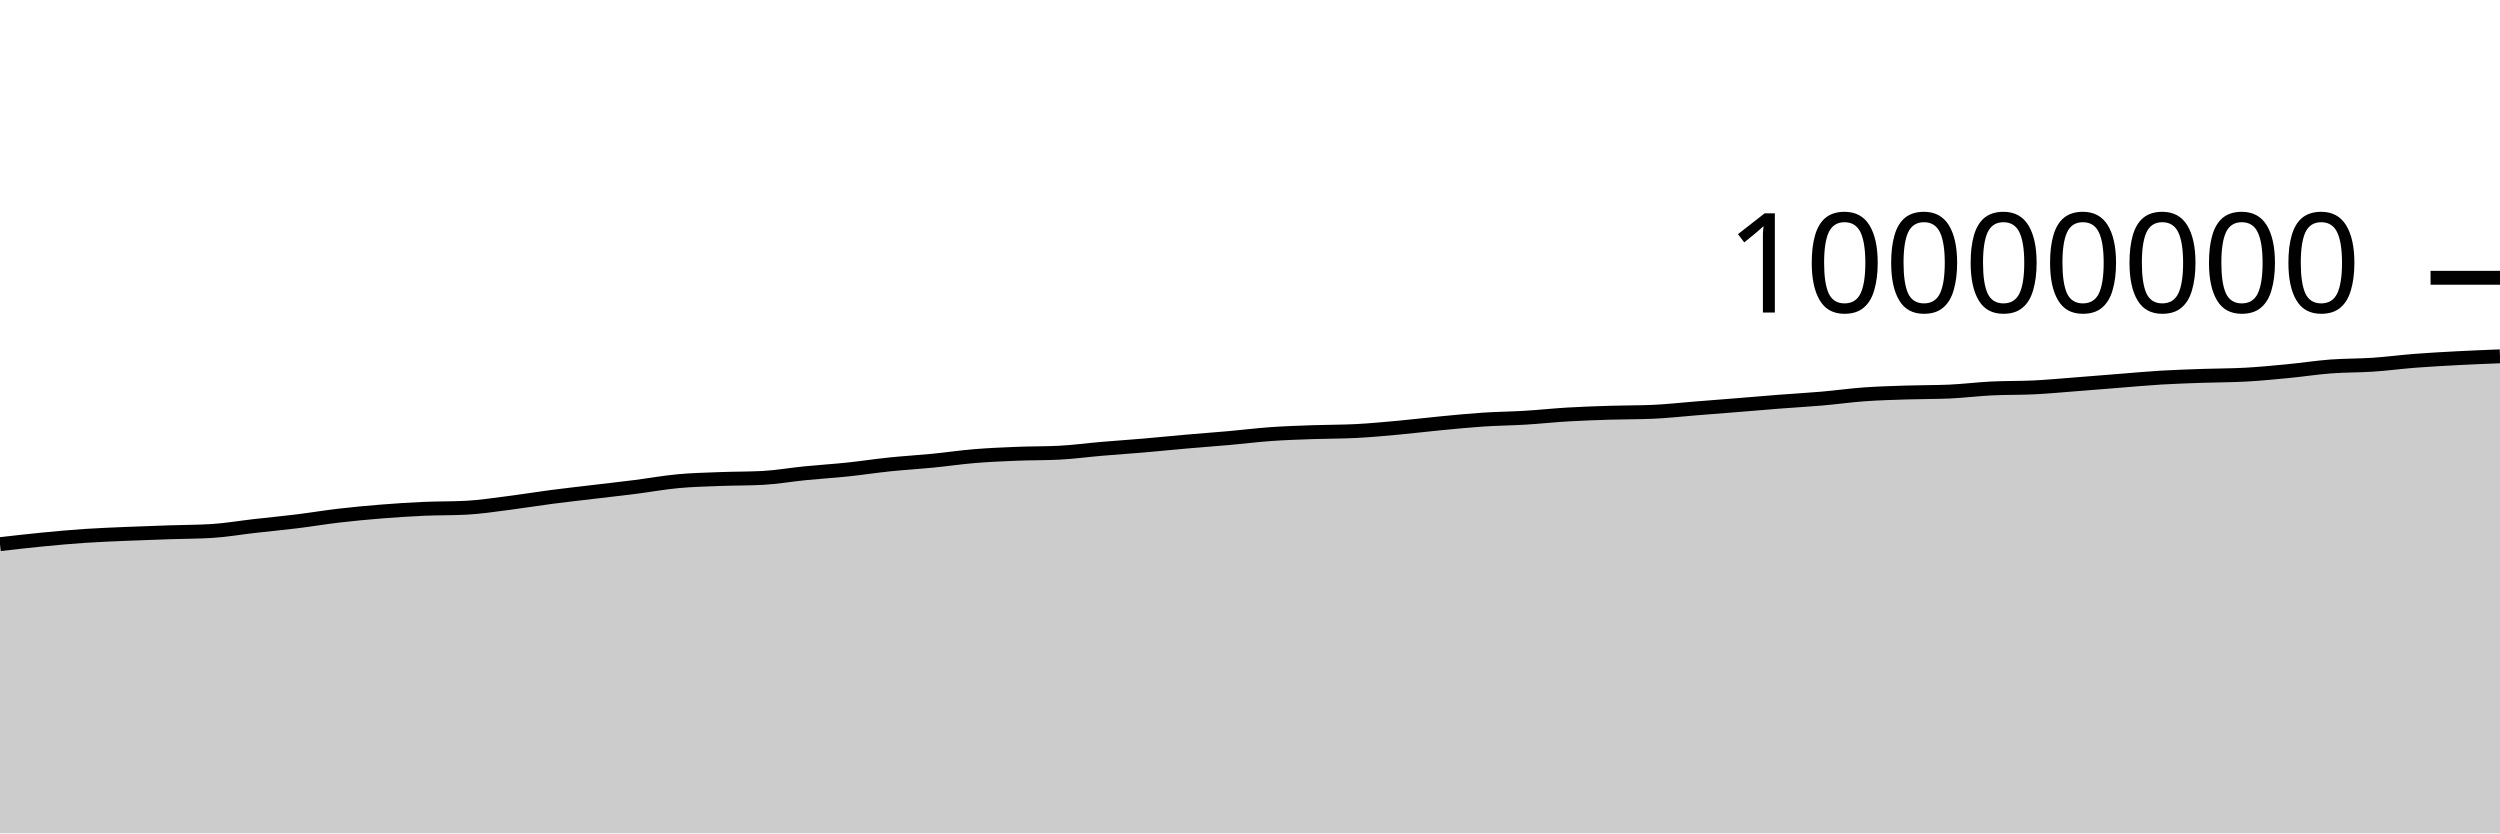
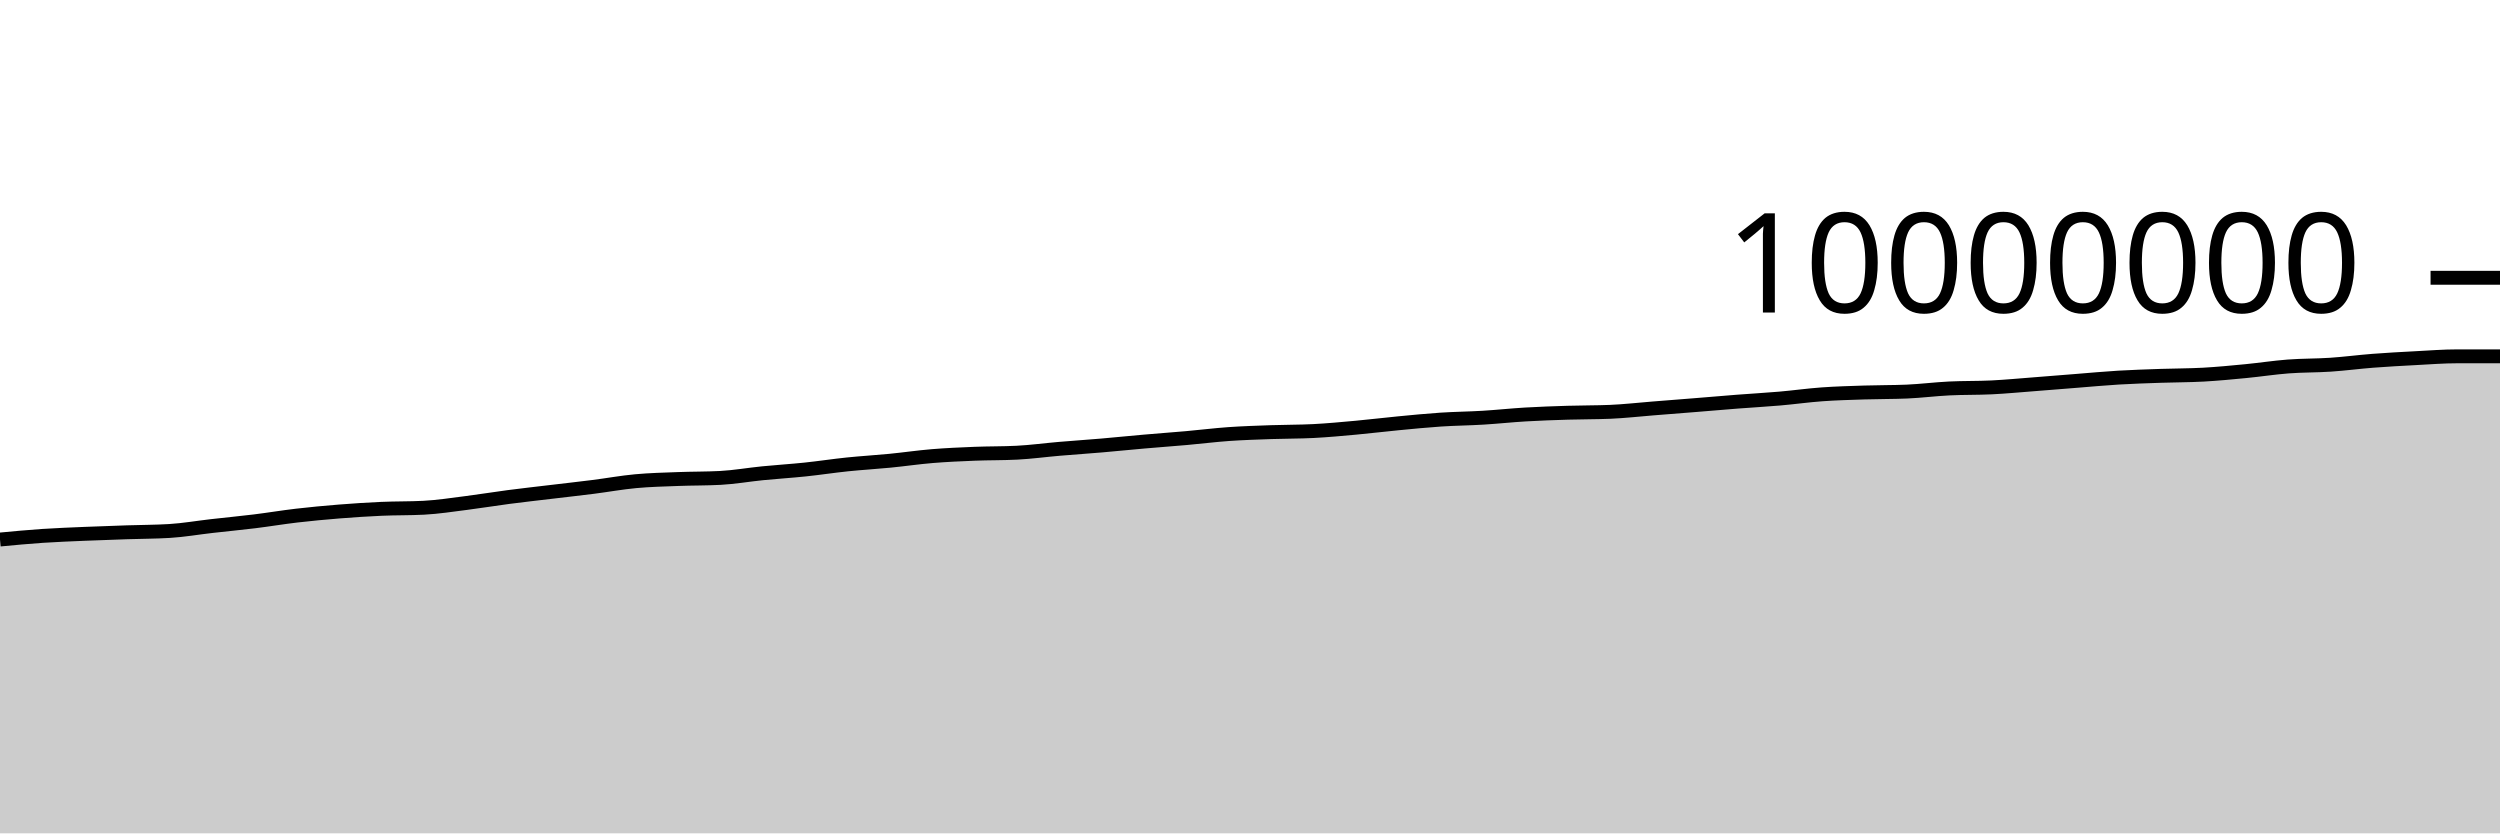
<svg xmlns="http://www.w3.org/2000/svg" viewBox="0 0 180 60">
  <g transform="translate(0,20)">
-     <path class="area" fill="rgba(0, 0, 0, 0.2)" d="M0,19.179C1.017,19.062,2.034,18.945,3.051,18.846C4.068,18.747,5.085,18.654,6.102,18.585C7.119,18.517,8.136,18.48,9.153,18.436C10.169,18.392,11.186,18.358,12.203,18.324C13.22,18.289,14.237,18.293,15.254,18.231C16.271,18.169,17.288,17.99,18.305,17.875C19.322,17.759,20.339,17.664,21.356,17.539C22.373,17.414,23.39,17.243,24.407,17.124C25.424,17.006,26.441,16.911,27.458,16.829C28.475,16.748,29.492,16.681,30.508,16.636C31.525,16.591,32.542,16.61,33.559,16.558C34.576,16.506,35.593,16.346,36.61,16.217C37.627,16.089,38.644,15.919,39.661,15.786C40.678,15.653,41.695,15.541,42.712,15.419C43.729,15.297,44.746,15.185,45.763,15.056C46.78,14.927,47.797,14.74,48.814,14.646C49.831,14.551,50.847,14.529,51.864,14.49C52.881,14.451,53.898,14.463,54.915,14.41C55.932,14.356,56.949,14.175,57.966,14.074C58.983,13.973,60,13.911,61.017,13.805C62.034,13.699,63.051,13.541,64.068,13.436C65.085,13.331,66.102,13.274,67.119,13.174C68.136,13.075,69.153,12.924,70.169,12.84C71.186,12.756,72.203,12.712,73.22,12.671C74.237,12.63,75.254,12.646,76.271,12.594C77.288,12.543,78.305,12.402,79.322,12.316C80.339,12.229,81.356,12.162,82.373,12.075C83.39,11.988,84.407,11.883,85.424,11.794C86.441,11.705,87.458,11.632,88.475,11.542C89.492,11.452,90.508,11.324,91.525,11.252C92.542,11.181,93.559,11.15,94.576,11.113C95.593,11.077,96.61,11.087,97.627,11.035C98.644,10.983,99.661,10.886,100.678,10.794C101.695,10.701,102.712,10.575,103.729,10.478C104.746,10.381,105.763,10.278,106.78,10.211C107.797,10.144,108.814,10.136,109.831,10.074C110.847,10.013,111.864,9.902,112.881,9.842C113.898,9.783,114.915,9.747,115.932,9.716C116.949,9.684,117.966,9.694,118.983,9.652C120,9.609,121.017,9.492,122.034,9.411C123.051,9.331,124.068,9.251,125.085,9.169C126.102,9.087,127.119,8.998,128.136,8.919C129.153,8.84,130.169,8.785,131.186,8.697C132.203,8.609,133.22,8.465,134.237,8.392C135.254,8.319,136.271,8.292,137.288,8.259C138.305,8.225,139.322,8.237,140.339,8.194C141.356,8.15,142.373,8.019,143.39,7.969C144.407,7.918,145.424,7.942,146.441,7.892C147.458,7.842,148.475,7.745,149.492,7.667C150.508,7.589,151.525,7.504,152.542,7.424C153.559,7.344,154.576,7.248,155.593,7.187C156.61,7.126,157.627,7.096,158.644,7.06C159.661,7.025,160.678,7.03,161.695,6.974C162.712,6.917,163.729,6.819,164.746,6.721C165.763,6.623,166.78,6.464,167.797,6.386C168.814,6.309,169.831,6.327,170.847,6.259C171.864,6.19,172.881,6.055,173.898,5.976C174.915,5.898,175.932,5.842,176.949,5.789C177.966,5.735,178.983,5.695,180,5.655L180,40C178.983,40,177.966,40,176.949,40C175.932,40,174.915,40,173.898,40C172.881,40,171.864,40,170.847,40C169.831,40,168.814,40,167.797,40C166.78,40,165.763,40,164.746,40C163.729,40,162.712,40,161.695,40C160.678,40,159.661,40,158.644,40C157.627,40,156.61,40,155.593,40C154.576,40,153.559,40,152.542,40C151.525,40,150.508,40,149.492,40C148.475,40,147.458,40,146.441,40C145.424,40,144.407,40,143.39,40C142.373,40,141.356,40,140.339,40C139.322,40,138.305,40,137.288,40C136.271,40,135.254,40,134.237,40C133.22,40,132.203,40,131.186,40C130.169,40,129.153,40,128.136,40C127.119,40,126.102,40,125.085,40C124.068,40,123.051,40,122.034,40C121.017,40,120,40,118.983,40C117.966,40,116.949,40,115.932,40C114.915,40,113.898,40,112.881,40C111.864,40,110.847,40,109.831,40C108.814,40,107.797,40,106.78,40C105.763,40,104.746,40,103.729,40C102.712,40,101.695,40,100.678,40C99.661,40,98.644,40,97.627,40C96.61,40,95.593,40,94.576,40C93.559,40,92.542,40,91.525,40C90.508,40,89.492,40,88.475,40C87.458,40,86.441,40,85.424,40C84.407,40,83.39,40,82.373,40C81.356,40,80.339,40,79.322,40C78.305,40,77.288,40,76.271,40C75.254,40,74.237,40,73.22,40C72.203,40,71.186,40,70.169,40C69.153,40,68.136,40,67.119,40C66.102,40,65.085,40,64.068,40C63.051,40,62.034,40,61.017,40C60,40,58.983,40,57.966,40C56.949,40,55.932,40,54.915,40C53.898,40,52.881,40,51.864,40C50.847,40,49.831,40,48.814,40C47.797,40,46.78,40,45.763,40C44.746,40,43.729,40,42.712,40C41.695,40,40.678,40,39.661,40C38.644,40,37.627,40,36.61,40C35.593,40,34.576,40,33.559,40C32.542,40,31.525,40,30.508,40C29.492,40,28.475,40,27.458,40C26.441,40,25.424,40,24.407,40C23.39,40,22.373,40,21.356,40C20.339,40,19.322,40,18.305,40C17.288,40,16.271,40,15.254,40C14.237,40,13.22,40,12.203,40C11.186,40,10.169,40,9.153,40C8.136,40,7.119,40,6.102,40C5.085,40,4.068,40,3.051,40C2.034,40,1.017,40,0,40Z" />
-     <path class="line" stroke="black" fill="none" d="M0,19.179C1.017,19.062,2.034,18.945,3.051,18.846C4.068,18.747,5.085,18.654,6.102,18.585C7.119,18.517,8.136,18.48,9.153,18.436C10.169,18.392,11.186,18.358,12.203,18.324C13.22,18.289,14.237,18.293,15.254,18.231C16.271,18.169,17.288,17.99,18.305,17.875C19.322,17.759,20.339,17.664,21.356,17.539C22.373,17.414,23.39,17.243,24.407,17.124C25.424,17.006,26.441,16.911,27.458,16.829C28.475,16.748,29.492,16.681,30.508,16.636C31.525,16.591,32.542,16.61,33.559,16.558C34.576,16.506,35.593,16.346,36.61,16.217C37.627,16.089,38.644,15.919,39.661,15.786C40.678,15.653,41.695,15.541,42.712,15.419C43.729,15.297,44.746,15.185,45.763,15.056C46.78,14.927,47.797,14.74,48.814,14.646C49.831,14.551,50.847,14.529,51.864,14.49C52.881,14.451,53.898,14.463,54.915,14.41C55.932,14.356,56.949,14.175,57.966,14.074C58.983,13.973,60,13.911,61.017,13.805C62.034,13.699,63.051,13.541,64.068,13.436C65.085,13.331,66.102,13.274,67.119,13.174C68.136,13.075,69.153,12.924,70.169,12.84C71.186,12.756,72.203,12.712,73.22,12.671C74.237,12.63,75.254,12.646,76.271,12.594C77.288,12.543,78.305,12.402,79.322,12.316C80.339,12.229,81.356,12.162,82.373,12.075C83.39,11.988,84.407,11.883,85.424,11.794C86.441,11.705,87.458,11.632,88.475,11.542C89.492,11.452,90.508,11.324,91.525,11.252C92.542,11.181,93.559,11.15,94.576,11.113C95.593,11.077,96.61,11.087,97.627,11.035C98.644,10.983,99.661,10.886,100.678,10.794C101.695,10.701,102.712,10.575,103.729,10.478C104.746,10.381,105.763,10.278,106.78,10.211C107.797,10.144,108.814,10.136,109.831,10.074C110.847,10.013,111.864,9.902,112.881,9.842C113.898,9.783,114.915,9.747,115.932,9.716C116.949,9.684,117.966,9.694,118.983,9.652C120,9.609,121.017,9.492,122.034,9.411C123.051,9.331,124.068,9.251,125.085,9.169C126.102,9.087,127.119,8.998,128.136,8.919C129.153,8.84,130.169,8.785,131.186,8.697C132.203,8.609,133.22,8.465,134.237,8.392C135.254,8.319,136.271,8.292,137.288,8.259C138.305,8.225,139.322,8.237,140.339,8.194C141.356,8.15,142.373,8.019,143.39,7.969C144.407,7.918,145.424,7.942,146.441,7.892C147.458,7.842,148.475,7.745,149.492,7.667C150.508,7.589,151.525,7.504,152.542,7.424C153.559,7.344,154.576,7.248,155.593,7.187C156.61,7.126,157.627,7.096,158.644,7.06C159.661,7.025,160.678,7.03,161.695,6.974C162.712,6.917,163.729,6.819,164.746,6.721C165.763,6.623,166.78,6.464,167.797,6.386C168.814,6.309,169.831,6.327,170.847,6.259C171.864,6.19,172.881,6.055,173.898,5.976C174.915,5.898,175.932,5.842,176.949,5.789C177.966,5.735,178.983,5.695,180,5.655" />
+     <path class="area" fill="rgba(0, 0, 0, 0.2)" d="M0,18.846C1.017,18.75,2.034,18.654,3.051,18.585C4.068,18.517,5.085,18.48,6.102,18.436C7.119,18.392,8.136,18.358,9.153,18.324C10.169,18.289,11.186,18.293,12.203,18.231C13.22,18.169,14.237,17.99,15.254,17.875C16.271,17.759,17.288,17.664,18.305,17.539C19.322,17.414,20.339,17.243,21.356,17.124C22.373,17.006,23.39,16.911,24.407,16.829C25.424,16.748,26.441,16.681,27.458,16.636C28.475,16.591,29.492,16.61,30.508,16.558C31.525,16.506,32.542,16.346,33.559,16.217C34.576,16.089,35.593,15.919,36.61,15.786C37.627,15.653,38.644,15.541,39.661,15.419C40.678,15.297,41.695,15.185,42.712,15.056C43.729,14.927,44.746,14.74,45.763,14.646C46.78,14.551,47.797,14.529,48.814,14.49C49.831,14.451,50.847,14.463,51.864,14.41C52.881,14.356,53.898,14.175,54.915,14.074C55.932,13.973,56.949,13.911,57.966,13.805C58.983,13.699,60,13.541,61.017,13.436C62.034,13.331,63.051,13.274,64.068,13.174C65.085,13.075,66.102,12.924,67.119,12.84C68.136,12.756,69.153,12.712,70.169,12.671C71.186,12.63,72.203,12.646,73.22,12.594C74.237,12.543,75.254,12.402,76.271,12.316C77.288,12.229,78.305,12.162,79.322,12.075C80.339,11.988,81.356,11.883,82.373,11.794C83.39,11.705,84.407,11.632,85.424,11.542C86.441,11.452,87.458,11.324,88.475,11.252C89.492,11.181,90.508,11.15,91.525,11.113C92.542,11.077,93.559,11.087,94.576,11.035C95.593,10.983,96.61,10.886,97.627,10.794C98.644,10.701,99.661,10.575,100.678,10.478C101.695,10.381,102.712,10.278,103.729,10.211C104.746,10.144,105.763,10.136,106.78,10.074C107.797,10.013,108.814,9.902,109.831,9.842C110.847,9.783,111.864,9.747,112.881,9.716C113.898,9.684,114.915,9.694,115.932,9.652C116.949,9.609,117.966,9.492,118.983,9.411C120,9.331,121.017,9.251,122.034,9.169C123.051,9.087,124.068,8.998,125.085,8.919C126.102,8.84,127.119,8.785,128.136,8.697C129.153,8.609,130.169,8.465,131.186,8.392C132.203,8.319,133.22,8.292,134.237,8.259C135.254,8.225,136.271,8.237,137.288,8.194C138.305,8.15,139.322,8.019,140.339,7.969C141.356,7.918,142.373,7.942,143.39,7.892C144.407,7.842,145.424,7.745,146.441,7.667C147.458,7.589,148.475,7.504,149.492,7.424C150.508,7.344,151.525,7.248,152.542,7.187C153.559,7.126,154.576,7.096,155.593,7.06C156.61,7.025,157.627,7.03,158.644,6.974C159.661,6.917,160.678,6.819,161.695,6.721C162.712,6.623,163.729,6.464,164.746,6.386C165.763,6.309,166.78,6.327,167.797,6.259C168.814,6.19,169.831,6.055,170.847,5.976C171.864,5.898,172.881,5.842,173.898,5.789C174.915,5.735,175.932,5.655,176.949,5.655C177.966,5.655,178.983,5.655,180,5.655L180,40C178.983,40,177.966,40,176.949,40C175.932,40,174.915,40,173.898,40C172.881,40,171.864,40,170.847,40C169.831,40,168.814,40,167.797,40C166.78,40,165.763,40,164.746,40C163.729,40,162.712,40,161.695,40C160.678,40,159.661,40,158.644,40C157.627,40,156.61,40,155.593,40C154.576,40,153.559,40,152.542,40C151.525,40,150.508,40,149.492,40C148.475,40,147.458,40,146.441,40C145.424,40,144.407,40,143.39,40C142.373,40,141.356,40,140.339,40C139.322,40,138.305,40,137.288,40C136.271,40,135.254,40,134.237,40C133.22,40,132.203,40,131.186,40C130.169,40,129.153,40,128.136,40C127.119,40,126.102,40,125.085,40C124.068,40,123.051,40,122.034,40C121.017,40,120,40,118.983,40C117.966,40,116.949,40,115.932,40C114.915,40,113.898,40,112.881,40C111.864,40,110.847,40,109.831,40C108.814,40,107.797,40,106.78,40C105.763,40,104.746,40,103.729,40C102.712,40,101.695,40,100.678,40C99.661,40,98.644,40,97.627,40C96.61,40,95.593,40,94.576,40C93.559,40,92.542,40,91.525,40C90.508,40,89.492,40,88.475,40C87.458,40,86.441,40,85.424,40C84.407,40,83.39,40,82.373,40C81.356,40,80.339,40,79.322,40C78.305,40,77.288,40,76.271,40C75.254,40,74.237,40,73.22,40C72.203,40,71.186,40,70.169,40C69.153,40,68.136,40,67.119,40C66.102,40,65.085,40,64.068,40C63.051,40,62.034,40,61.017,40C60,40,58.983,40,57.966,40C56.949,40,55.932,40,54.915,40C53.898,40,52.881,40,51.864,40C50.847,40,49.831,40,48.814,40C47.797,40,46.78,40,45.763,40C44.746,40,43.729,40,42.712,40C41.695,40,40.678,40,39.661,40C38.644,40,37.627,40,36.61,40C35.593,40,34.576,40,33.559,40C32.542,40,31.525,40,30.508,40C29.492,40,28.475,40,27.458,40C26.441,40,25.424,40,24.407,40C23.39,40,22.373,40,21.356,40C20.339,40,19.322,40,18.305,40C17.288,40,16.271,40,15.254,40C14.237,40,13.22,40,12.203,40C11.186,40,10.169,40,9.153,40C8.136,40,7.119,40,6.102,40C5.085,40,4.068,40,3.051,40C2.034,40,1.017,40,0,40Z" />
+     <path class="line" stroke="black" fill="none" d="M0,18.846C1.017,18.75,2.034,18.654,3.051,18.585C4.068,18.517,5.085,18.48,6.102,18.436C7.119,18.392,8.136,18.358,9.153,18.324C10.169,18.289,11.186,18.293,12.203,18.231C13.22,18.169,14.237,17.99,15.254,17.875C16.271,17.759,17.288,17.664,18.305,17.539C19.322,17.414,20.339,17.243,21.356,17.124C22.373,17.006,23.39,16.911,24.407,16.829C25.424,16.748,26.441,16.681,27.458,16.636C28.475,16.591,29.492,16.61,30.508,16.558C31.525,16.506,32.542,16.346,33.559,16.217C34.576,16.089,35.593,15.919,36.61,15.786C37.627,15.653,38.644,15.541,39.661,15.419C40.678,15.297,41.695,15.185,42.712,15.056C43.729,14.927,44.746,14.74,45.763,14.646C46.78,14.551,47.797,14.529,48.814,14.49C49.831,14.451,50.847,14.463,51.864,14.41C52.881,14.356,53.898,14.175,54.915,14.074C55.932,13.973,56.949,13.911,57.966,13.805C58.983,13.699,60,13.541,61.017,13.436C62.034,13.331,63.051,13.274,64.068,13.174C65.085,13.075,66.102,12.924,67.119,12.84C68.136,12.756,69.153,12.712,70.169,12.671C71.186,12.63,72.203,12.646,73.22,12.594C74.237,12.543,75.254,12.402,76.271,12.316C77.288,12.229,78.305,12.162,79.322,12.075C80.339,11.988,81.356,11.883,82.373,11.794C83.39,11.705,84.407,11.632,85.424,11.542C86.441,11.452,87.458,11.324,88.475,11.252C89.492,11.181,90.508,11.15,91.525,11.113C92.542,11.077,93.559,11.087,94.576,11.035C95.593,10.983,96.61,10.886,97.627,10.794C98.644,10.701,99.661,10.575,100.678,10.478C101.695,10.381,102.712,10.278,103.729,10.211C104.746,10.144,105.763,10.136,106.78,10.074C107.797,10.013,108.814,9.902,109.831,9.842C110.847,9.783,111.864,9.747,112.881,9.716C113.898,9.684,114.915,9.694,115.932,9.652C116.949,9.609,117.966,9.492,118.983,9.411C120,9.331,121.017,9.251,122.034,9.169C123.051,9.087,124.068,8.998,125.085,8.919C126.102,8.84,127.119,8.785,128.136,8.697C129.153,8.609,130.169,8.465,131.186,8.392C132.203,8.319,133.22,8.292,134.237,8.259C135.254,8.225,136.271,8.237,137.288,8.194C138.305,8.15,139.322,8.019,140.339,7.969C141.356,7.918,142.373,7.942,143.39,7.892C144.407,7.842,145.424,7.745,146.441,7.667C147.458,7.589,148.475,7.504,149.492,7.424C150.508,7.344,151.525,7.248,152.542,7.187C153.559,7.126,154.576,7.096,155.593,7.06C156.61,7.025,157.627,7.03,158.644,6.974C159.661,6.917,160.678,6.819,161.695,6.721C162.712,6.623,163.729,6.464,164.746,6.386C165.763,6.309,166.78,6.327,167.797,6.259C168.814,6.19,169.831,6.055,170.847,5.976C171.864,5.898,172.881,5.842,173.898,5.789C174.915,5.735,175.932,5.655,176.949,5.655C177.966,5.655,178.983,5.655,180,5.655" />
    <path class="axis-ceiling" stroke-width="1" stroke="black" fill="none" d="M175,0L180,0" />
    <text class="axis-ceiling-label" font-family="sans-serif" text-anchor="end" font-size="10px" x="170" y="2.5">10000000</text>
  </g>
</svg>
